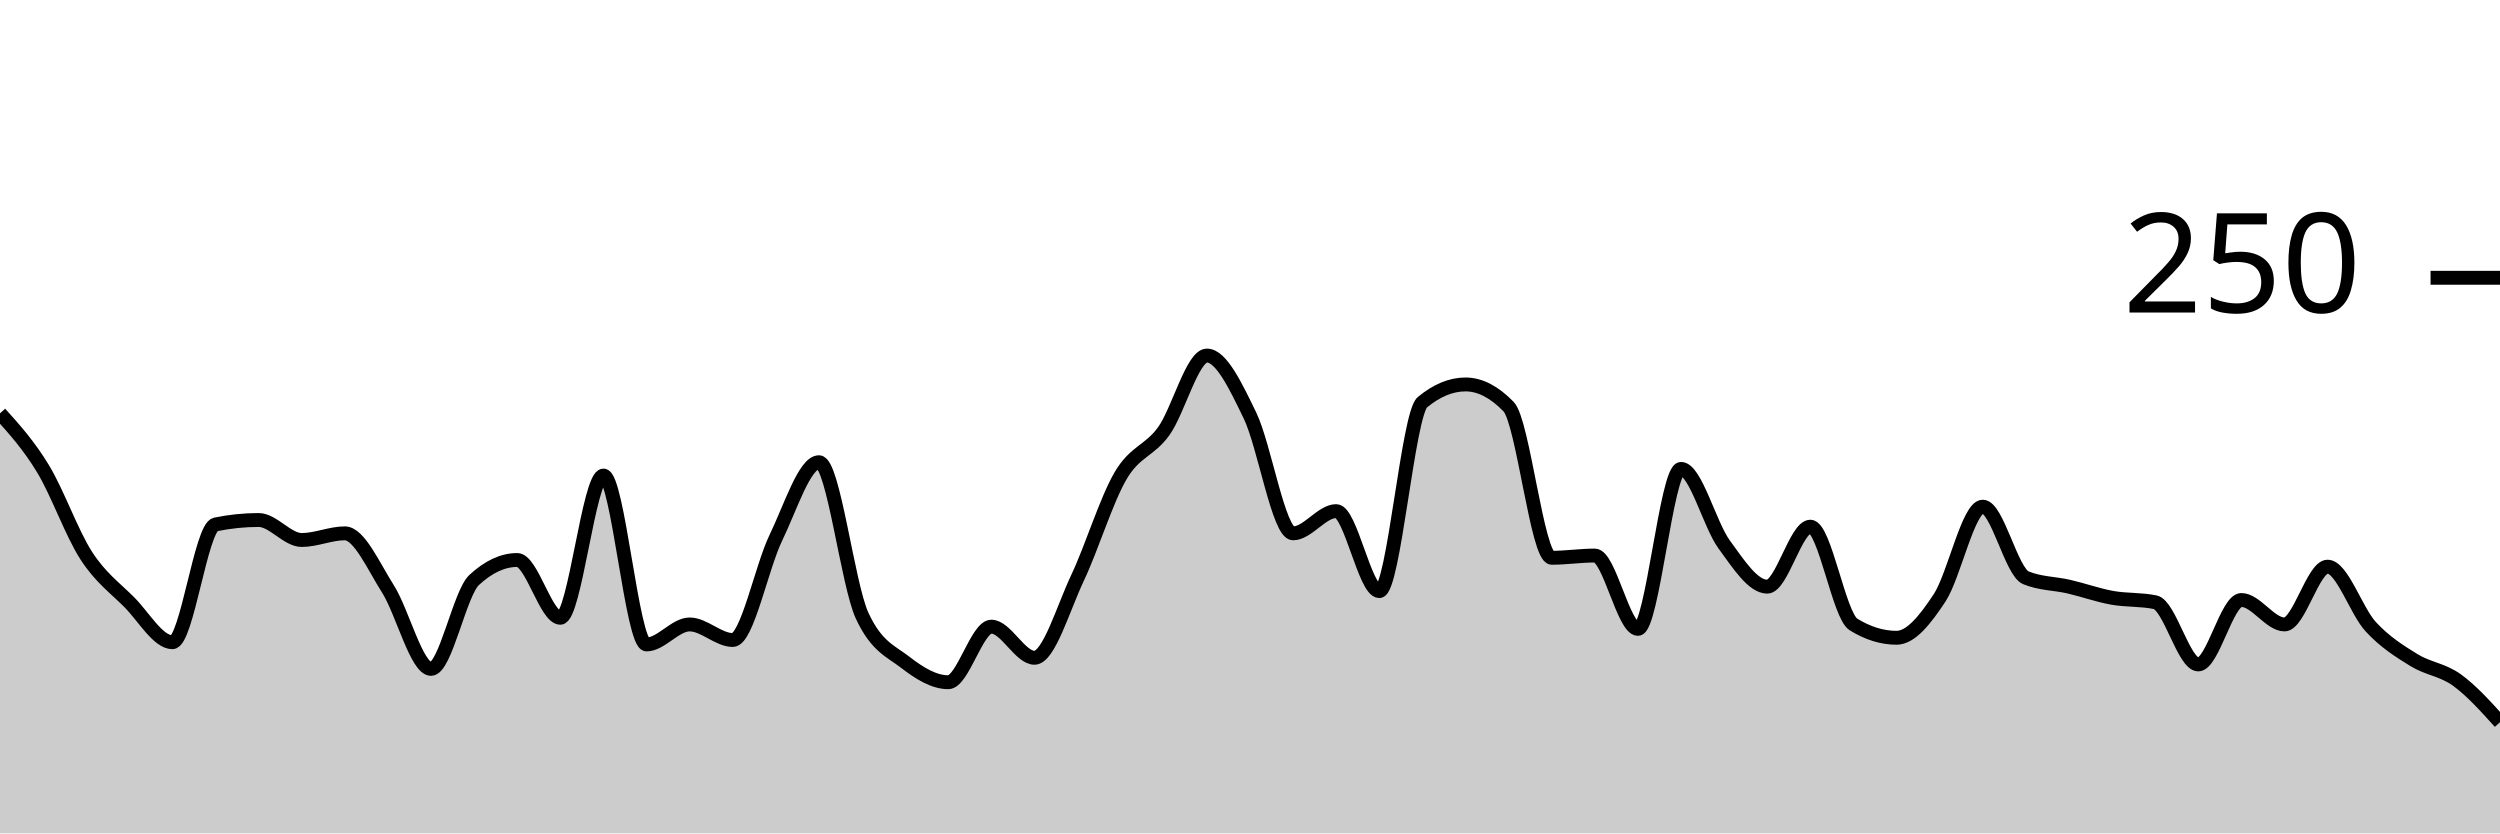
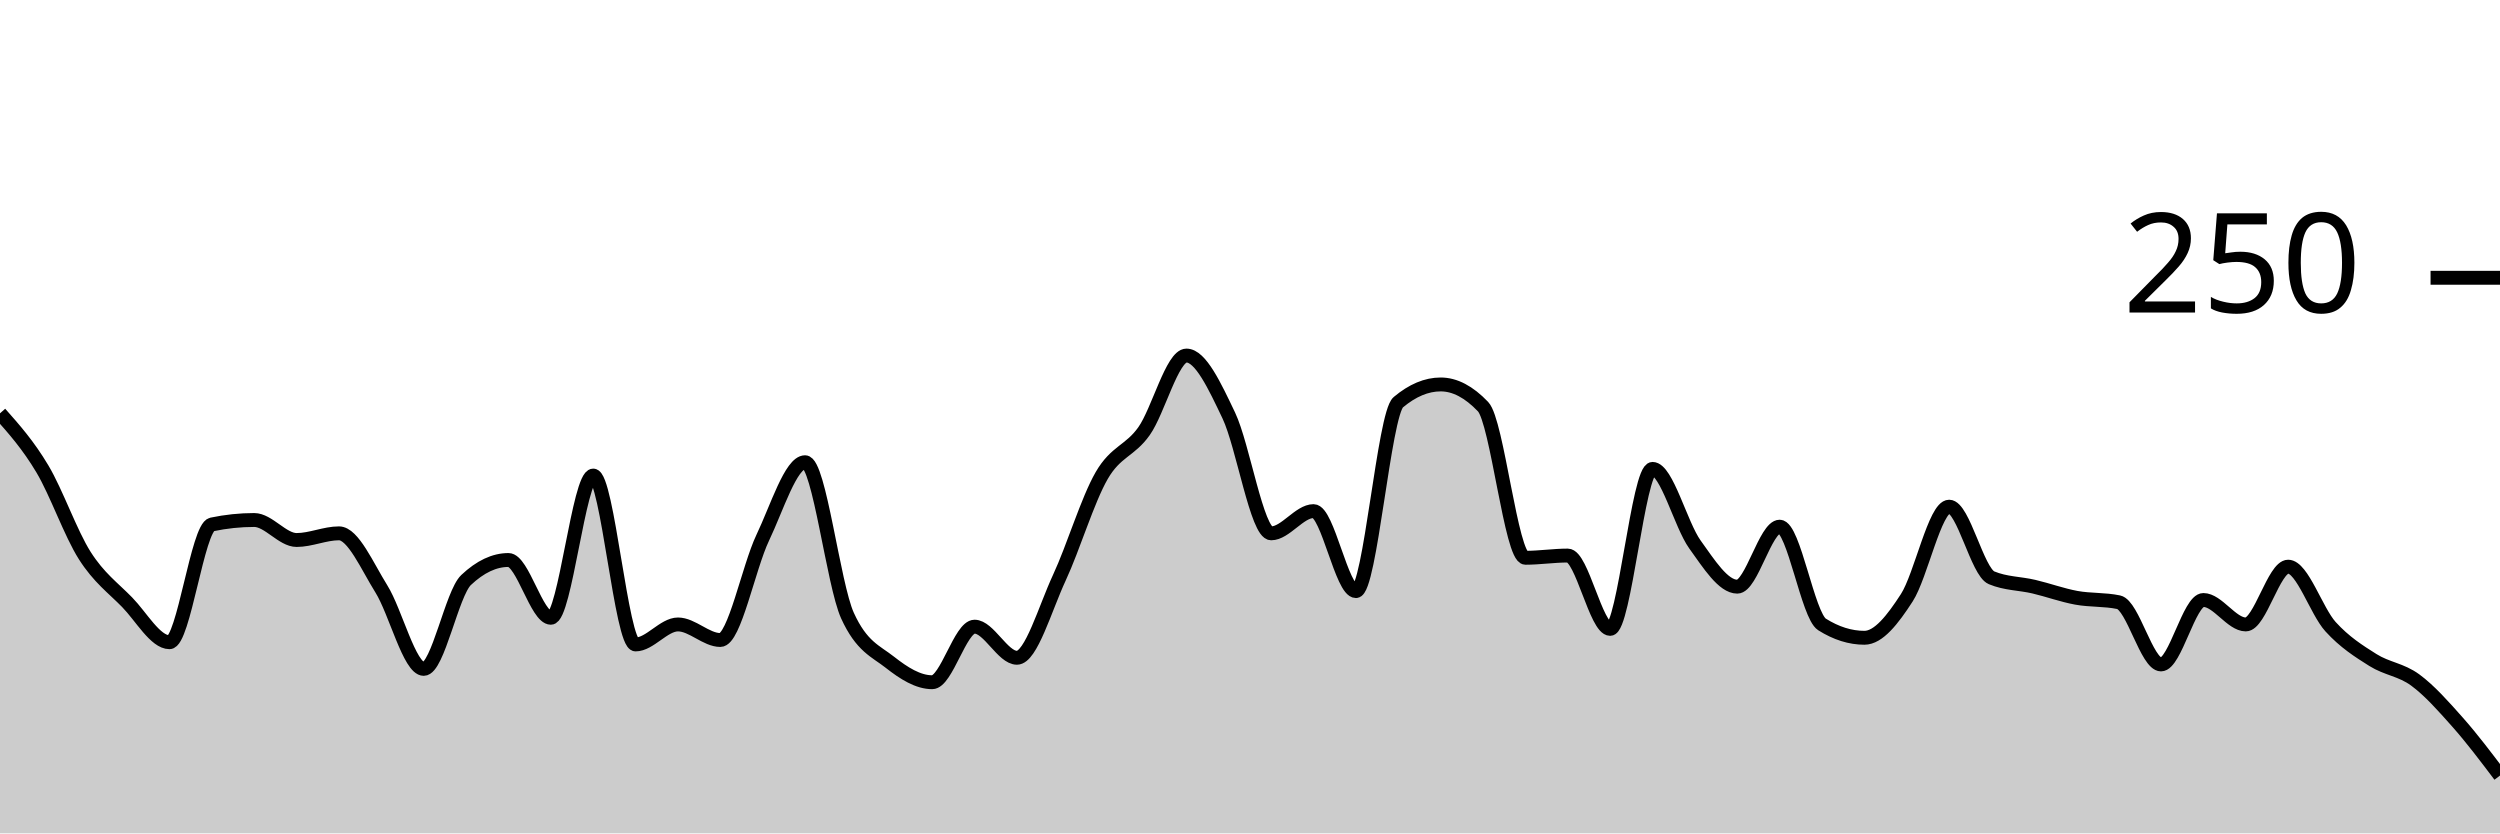
<svg xmlns="http://www.w3.org/2000/svg" viewBox="0 0 180 60">
  <g transform="translate(0,20)">
-     <path class="area" fill="rgba(0, 0, 0, 0.2)" d="M0,9.76C1.034,10.907,2.069,12.053,3.103,13.76C4.138,15.467,5.172,18.4,6.207,20C7.241,21.6,8.276,22.32,9.31,23.36C10.345,24.4,11.379,26.24,12.414,26.24C13.448,26.24,14.483,17.973,15.517,17.76C16.552,17.547,17.586,17.44,18.621,17.44C19.655,17.44,20.69,18.88,21.724,18.88C22.759,18.88,23.793,18.4,24.828,18.4C25.862,18.4,26.897,20.773,27.931,22.4C28.966,24.027,30,28.16,31.034,28.16C32.069,28.16,33.103,22.72,34.138,21.76C35.172,20.8,36.207,20.32,37.241,20.32C38.276,20.32,39.31,24.48,40.345,24.48C41.379,24.48,42.414,14.24,43.448,14.24C44.483,14.24,45.517,26.4,46.552,26.4C47.586,26.4,48.621,24.96,49.655,24.96C50.69,24.96,51.724,26.08,52.759,26.08C53.793,26.08,54.828,20.853,55.862,18.72C56.897,16.587,57.931,13.28,58.966,13.28C60,13.28,61.034,22.08,62.069,24.32C63.103,26.56,64.138,26.88,65.172,27.68C66.207,28.48,67.241,29.12,68.276,29.12C69.31,29.12,70.345,25.12,71.379,25.12C72.414,25.12,73.448,27.36,74.483,27.36C75.517,27.36,76.552,23.787,77.586,21.6C78.621,19.413,79.655,16,80.69,14.24C81.724,12.48,82.759,12.48,83.793,11.04C84.828,9.6,85.862,5.6,86.897,5.6C87.931,5.6,88.966,7.787,90,9.92C91.034,12.053,92.069,18.4,93.103,18.4C94.138,18.4,95.172,16.8,96.207,16.8C97.241,16.8,98.276,22.56,99.31,22.56C100.345,22.56,101.379,9.813,102.414,8.96C103.448,8.107,104.483,7.68,105.517,7.68C106.552,7.68,107.586,8.213,108.621,9.28C109.655,10.347,110.69,20.16,111.724,20.16C112.759,20.16,113.793,20,114.828,20C115.862,20,116.897,25.28,117.931,25.28C118.966,25.28,120,13.76,121.034,13.76C122.069,13.76,123.103,17.787,124.138,19.2C125.172,20.613,126.207,22.24,127.241,22.24C128.276,22.24,129.31,17.92,130.345,17.92C131.379,17.92,132.414,24.32,133.448,24.96C134.483,25.6,135.517,25.92,136.552,25.92C137.586,25.92,138.621,24.613,139.655,23.04C140.69,21.467,141.724,16.48,142.759,16.48C143.793,16.48,144.828,21.173,145.862,21.6C146.897,22.027,147.931,22,148.966,22.24C150,22.48,151.034,22.853,152.069,23.04C153.103,23.227,154.138,23.147,155.172,23.36C156.207,23.573,157.241,27.84,158.276,27.84C159.31,27.84,160.345,23.2,161.379,23.2C162.414,23.2,163.448,24.96,164.483,24.96C165.517,24.96,166.552,20.8,167.586,20.8C168.621,20.8,169.655,24,170.69,25.12C171.724,26.24,172.759,26.88,173.793,27.52C174.828,28.16,175.862,28.213,176.897,28.96C177.931,29.707,178.966,30.853,180,32L180,40C178.966,40,177.931,40,176.897,40C175.862,40,174.828,40,173.793,40C172.759,40,171.724,40,170.69,40C169.655,40,168.621,40,167.586,40C166.552,40,165.517,40,164.483,40C163.448,40,162.414,40,161.379,40C160.345,40,159.31,40,158.276,40C157.241,40,156.207,40,155.172,40C154.138,40,153.103,40,152.069,40C151.034,40,150,40,148.966,40C147.931,40,146.897,40,145.862,40C144.828,40,143.793,40,142.759,40C141.724,40,140.69,40,139.655,40C138.621,40,137.586,40,136.552,40C135.517,40,134.483,40,133.448,40C132.414,40,131.379,40,130.345,40C129.31,40,128.276,40,127.241,40C126.207,40,125.172,40,124.138,40C123.103,40,122.069,40,121.034,40C120,40,118.966,40,117.931,40C116.897,40,115.862,40,114.828,40C113.793,40,112.759,40,111.724,40C110.69,40,109.655,40,108.621,40C107.586,40,106.552,40,105.517,40C104.483,40,103.448,40,102.414,40C101.379,40,100.345,40,99.31,40C98.276,40,97.241,40,96.207,40C95.172,40,94.138,40,93.103,40C92.069,40,91.034,40,90,40C88.966,40,87.931,40,86.897,40C85.862,40,84.828,40,83.793,40C82.759,40,81.724,40,80.69,40C79.655,40,78.621,40,77.586,40C76.552,40,75.517,40,74.483,40C73.448,40,72.414,40,71.379,40C70.345,40,69.31,40,68.276,40C67.241,40,66.207,40,65.172,40C64.138,40,63.103,40,62.069,40C61.034,40,60,40,58.966,40C57.931,40,56.897,40,55.862,40C54.828,40,53.793,40,52.759,40C51.724,40,50.69,40,49.655,40C48.621,40,47.586,40,46.552,40C45.517,40,44.483,40,43.448,40C42.414,40,41.379,40,40.345,40C39.31,40,38.276,40,37.241,40C36.207,40,35.172,40,34.138,40C33.103,40,32.069,40,31.034,40C30,40,28.966,40,27.931,40C26.897,40,25.862,40,24.828,40C23.793,40,22.759,40,21.724,40C20.69,40,19.655,40,18.621,40C17.586,40,16.552,40,15.517,40C14.483,40,13.448,40,12.414,40C11.379,40,10.345,40,9.31,40C8.276,40,7.241,40,6.207,40C5.172,40,4.138,40,3.103,40C2.069,40,1.034,40,0,40Z" />
-     <path class="line" stroke="black" fill="none" d="M0,9.76C1.034,10.907,2.069,12.053,3.103,13.76C4.138,15.467,5.172,18.4,6.207,20C7.241,21.6,8.276,22.32,9.31,23.36C10.345,24.4,11.379,26.24,12.414,26.24C13.448,26.24,14.483,17.973,15.517,17.76C16.552,17.547,17.586,17.44,18.621,17.44C19.655,17.44,20.69,18.88,21.724,18.88C22.759,18.88,23.793,18.4,24.828,18.4C25.862,18.4,26.897,20.773,27.931,22.4C28.966,24.027,30,28.16,31.034,28.16C32.069,28.16,33.103,22.72,34.138,21.76C35.172,20.8,36.207,20.32,37.241,20.32C38.276,20.32,39.31,24.48,40.345,24.48C41.379,24.48,42.414,14.24,43.448,14.24C44.483,14.24,45.517,26.4,46.552,26.4C47.586,26.4,48.621,24.96,49.655,24.96C50.69,24.96,51.724,26.08,52.759,26.08C53.793,26.08,54.828,20.853,55.862,18.72C56.897,16.587,57.931,13.28,58.966,13.28C60,13.28,61.034,22.08,62.069,24.32C63.103,26.56,64.138,26.88,65.172,27.68C66.207,28.48,67.241,29.12,68.276,29.12C69.31,29.12,70.345,25.12,71.379,25.12C72.414,25.12,73.448,27.36,74.483,27.36C75.517,27.36,76.552,23.787,77.586,21.6C78.621,19.413,79.655,16,80.69,14.24C81.724,12.48,82.759,12.48,83.793,11.04C84.828,9.6,85.862,5.6,86.897,5.6C87.931,5.6,88.966,7.787,90,9.92C91.034,12.053,92.069,18.4,93.103,18.4C94.138,18.4,95.172,16.8,96.207,16.8C97.241,16.8,98.276,22.56,99.31,22.56C100.345,22.56,101.379,9.813,102.414,8.96C103.448,8.107,104.483,7.68,105.517,7.68C106.552,7.68,107.586,8.213,108.621,9.28C109.655,10.347,110.69,20.16,111.724,20.16C112.759,20.16,113.793,20,114.828,20C115.862,20,116.897,25.28,117.931,25.28C118.966,25.28,120,13.76,121.034,13.76C122.069,13.76,123.103,17.787,124.138,19.2C125.172,20.613,126.207,22.24,127.241,22.24C128.276,22.24,129.31,17.92,130.345,17.92C131.379,17.92,132.414,24.32,133.448,24.96C134.483,25.6,135.517,25.92,136.552,25.92C137.586,25.92,138.621,24.613,139.655,23.04C140.69,21.467,141.724,16.48,142.759,16.48C143.793,16.48,144.828,21.173,145.862,21.6C146.897,22.027,147.931,22,148.966,22.24C150,22.48,151.034,22.853,152.069,23.04C153.103,23.227,154.138,23.147,155.172,23.36C156.207,23.573,157.241,27.84,158.276,27.84C159.31,27.84,160.345,23.2,161.379,23.2C162.414,23.2,163.448,24.96,164.483,24.96C165.517,24.96,166.552,20.8,167.586,20.8C168.621,20.8,169.655,24,170.69,25.12C171.724,26.24,172.759,26.88,173.793,27.52C174.828,28.16,175.862,28.213,176.897,28.96C177.931,29.707,178.966,30.853,180,32" />
+     <path class="area" fill="rgba(0, 0, 0, 0.2)" d="M0,9.76C1.017,10.907,2.034,12.053,3.051,13.76C4.068,15.467,5.085,18.4,6.102,20C7.119,21.6,8.136,22.32,9.153,23.36C10.169,24.4,11.186,26.24,12.203,26.24C13.22,26.24,14.237,17.973,15.254,17.76C16.271,17.547,17.288,17.44,18.305,17.44C19.322,17.44,20.339,18.88,21.356,18.88C22.373,18.88,23.39,18.4,24.407,18.4C25.424,18.4,26.441,20.773,27.458,22.4C28.475,24.027,29.492,28.16,30.508,28.16C31.525,28.16,32.542,22.72,33.559,21.76C34.576,20.8,35.593,20.32,36.61,20.32C37.627,20.32,38.644,24.48,39.661,24.48C40.678,24.48,41.695,14.24,42.712,14.24C43.729,14.24,44.746,26.4,45.763,26.4C46.78,26.4,47.797,24.96,48.814,24.96C49.831,24.96,50.847,26.08,51.864,26.08C52.881,26.08,53.898,20.853,54.915,18.72C55.932,16.587,56.949,13.28,57.966,13.28C58.983,13.28,60,22.08,61.017,24.32C62.034,26.56,63.051,26.88,64.068,27.68C65.085,28.48,66.102,29.12,67.119,29.12C68.136,29.12,69.153,25.12,70.169,25.12C71.186,25.12,72.203,27.36,73.22,27.36C74.237,27.36,75.254,23.787,76.271,21.6C77.288,19.413,78.305,16,79.322,14.24C80.339,12.48,81.356,12.48,82.373,11.04C83.39,9.6,84.407,5.6,85.424,5.6C86.441,5.6,87.458,7.787,88.475,9.92C89.492,12.053,90.508,18.4,91.525,18.4C92.542,18.4,93.559,16.8,94.576,16.8C95.593,16.8,96.61,22.56,97.627,22.56C98.644,22.56,99.661,9.813,100.678,8.96C101.695,8.107,102.712,7.68,103.729,7.68C104.746,7.68,105.763,8.213,106.78,9.28C107.797,10.347,108.814,20.16,109.831,20.16C110.847,20.16,111.864,20,112.881,20C113.898,20,114.915,25.28,115.932,25.28C116.949,25.28,117.966,13.76,118.983,13.76C120,13.76,121.017,17.787,122.034,19.2C123.051,20.613,124.068,22.24,125.085,22.24C126.102,22.24,127.119,17.92,128.136,17.92C129.153,17.92,130.169,24.32,131.186,24.96C132.203,25.6,133.22,25.92,134.237,25.92C135.254,25.92,136.271,24.613,137.288,23.04C138.305,21.467,139.322,16.48,140.339,16.48C141.356,16.48,142.373,21.173,143.39,21.6C144.407,22.027,145.424,22,146.441,22.24C147.458,22.48,148.475,22.853,149.492,23.04C150.508,23.227,151.525,23.147,152.542,23.36C153.559,23.573,154.576,27.84,155.593,27.84C156.61,27.84,157.627,23.2,158.644,23.2C159.661,23.2,160.678,24.96,161.695,24.96C162.712,24.96,163.729,20.8,164.746,20.8C165.763,20.8,166.78,24,167.797,25.12C168.814,26.24,169.831,26.88,170.847,27.52C171.864,28.16,172.881,28.213,173.898,28.96C174.915,29.707,175.932,30.853,176.949,32C177.966,33.147,178.983,34.493,180,35.84L180,40C178.983,40,177.966,40,176.949,40C175.932,40,174.915,40,173.898,40C172.881,40,171.864,40,170.847,40C169.831,40,168.814,40,167.797,40C166.78,40,165.763,40,164.746,40C163.729,40,162.712,40,161.695,40C160.678,40,159.661,40,158.644,40C157.627,40,156.61,40,155.593,40C154.576,40,153.559,40,152.542,40C151.525,40,150.508,40,149.492,40C148.475,40,147.458,40,146.441,40C145.424,40,144.407,40,143.39,40C142.373,40,141.356,40,140.339,40C139.322,40,138.305,40,137.288,40C136.271,40,135.254,40,134.237,40C133.22,40,132.203,40,131.186,40C130.169,40,129.153,40,128.136,40C127.119,40,126.102,40,125.085,40C124.068,40,123.051,40,122.034,40C121.017,40,120,40,118.983,40C117.966,40,116.949,40,115.932,40C114.915,40,113.898,40,112.881,40C111.864,40,110.847,40,109.831,40C108.814,40,107.797,40,106.78,40C105.763,40,104.746,40,103.729,40C102.712,40,101.695,40,100.678,40C99.661,40,98.644,40,97.627,40C96.61,40,95.593,40,94.576,40C93.559,40,92.542,40,91.525,40C90.508,40,89.492,40,88.475,40C87.458,40,86.441,40,85.424,40C84.407,40,83.39,40,82.373,40C81.356,40,80.339,40,79.322,40C78.305,40,77.288,40,76.271,40C75.254,40,74.237,40,73.22,40C72.203,40,71.186,40,70.169,40C69.153,40,68.136,40,67.119,40C66.102,40,65.085,40,64.068,40C63.051,40,62.034,40,61.017,40C60,40,58.983,40,57.966,40C56.949,40,55.932,40,54.915,40C53.898,40,52.881,40,51.864,40C50.847,40,49.831,40,48.814,40C47.797,40,46.78,40,45.763,40C44.746,40,43.729,40,42.712,40C41.695,40,40.678,40,39.661,40C38.644,40,37.627,40,36.61,40C35.593,40,34.576,40,33.559,40C32.542,40,31.525,40,30.508,40C29.492,40,28.475,40,27.458,40C26.441,40,25.424,40,24.407,40C23.39,40,22.373,40,21.356,40C20.339,40,19.322,40,18.305,40C17.288,40,16.271,40,15.254,40C14.237,40,13.22,40,12.203,40C11.186,40,10.169,40,9.153,40C8.136,40,7.119,40,6.102,40C5.085,40,4.068,40,3.051,40C2.034,40,1.017,40,0,40Z" />
+     <path class="line" stroke="black" fill="none" d="M0,9.76C1.017,10.907,2.034,12.053,3.051,13.76C4.068,15.467,5.085,18.4,6.102,20C7.119,21.6,8.136,22.32,9.153,23.36C10.169,24.4,11.186,26.24,12.203,26.24C13.22,26.24,14.237,17.973,15.254,17.76C16.271,17.547,17.288,17.44,18.305,17.44C19.322,17.44,20.339,18.88,21.356,18.88C22.373,18.88,23.39,18.4,24.407,18.4C25.424,18.4,26.441,20.773,27.458,22.4C28.475,24.027,29.492,28.16,30.508,28.16C31.525,28.16,32.542,22.72,33.559,21.76C34.576,20.8,35.593,20.32,36.61,20.32C37.627,20.32,38.644,24.48,39.661,24.48C40.678,24.48,41.695,14.24,42.712,14.24C43.729,14.24,44.746,26.4,45.763,26.4C46.78,26.4,47.797,24.96,48.814,24.96C49.831,24.96,50.847,26.08,51.864,26.08C52.881,26.08,53.898,20.853,54.915,18.72C55.932,16.587,56.949,13.28,57.966,13.28C58.983,13.28,60,22.08,61.017,24.32C62.034,26.56,63.051,26.88,64.068,27.68C65.085,28.48,66.102,29.12,67.119,29.12C68.136,29.12,69.153,25.12,70.169,25.12C71.186,25.12,72.203,27.36,73.22,27.36C74.237,27.36,75.254,23.787,76.271,21.6C77.288,19.413,78.305,16,79.322,14.24C80.339,12.48,81.356,12.48,82.373,11.04C83.39,9.6,84.407,5.6,85.424,5.6C86.441,5.6,87.458,7.787,88.475,9.92C89.492,12.053,90.508,18.4,91.525,18.4C92.542,18.4,93.559,16.8,94.576,16.8C95.593,16.8,96.61,22.56,97.627,22.56C98.644,22.56,99.661,9.813,100.678,8.96C101.695,8.107,102.712,7.68,103.729,7.68C104.746,7.68,105.763,8.213,106.78,9.28C107.797,10.347,108.814,20.16,109.831,20.16C110.847,20.16,111.864,20,112.881,20C113.898,20,114.915,25.28,115.932,25.28C116.949,25.28,117.966,13.76,118.983,13.76C120,13.76,121.017,17.787,122.034,19.2C123.051,20.613,124.068,22.24,125.085,22.24C126.102,22.24,127.119,17.92,128.136,17.92C129.153,17.92,130.169,24.32,131.186,24.96C132.203,25.6,133.22,25.92,134.237,25.92C135.254,25.92,136.271,24.613,137.288,23.04C138.305,21.467,139.322,16.48,140.339,16.48C141.356,16.48,142.373,21.173,143.39,21.6C144.407,22.027,145.424,22,146.441,22.24C147.458,22.48,148.475,22.853,149.492,23.04C150.508,23.227,151.525,23.147,152.542,23.36C153.559,23.573,154.576,27.84,155.593,27.84C156.61,27.84,157.627,23.2,158.644,23.2C159.661,23.2,160.678,24.96,161.695,24.96C162.712,24.96,163.729,20.8,164.746,20.8C165.763,20.8,166.78,24,167.797,25.12C168.814,26.24,169.831,26.88,170.847,27.52C171.864,28.16,172.881,28.213,173.898,28.96C174.915,29.707,175.932,30.853,176.949,32C177.966,33.147,178.983,34.493,180,35.84" />
    <path class="axis-ceiling" stroke-width="1" stroke="black" fill="none" d="M175,0L180,0" />
    <text class="axis-ceiling-label" font-family="sans-serif" text-anchor="end" font-size="10px" x="170" y="2.5">250</text>
  </g>
</svg>
